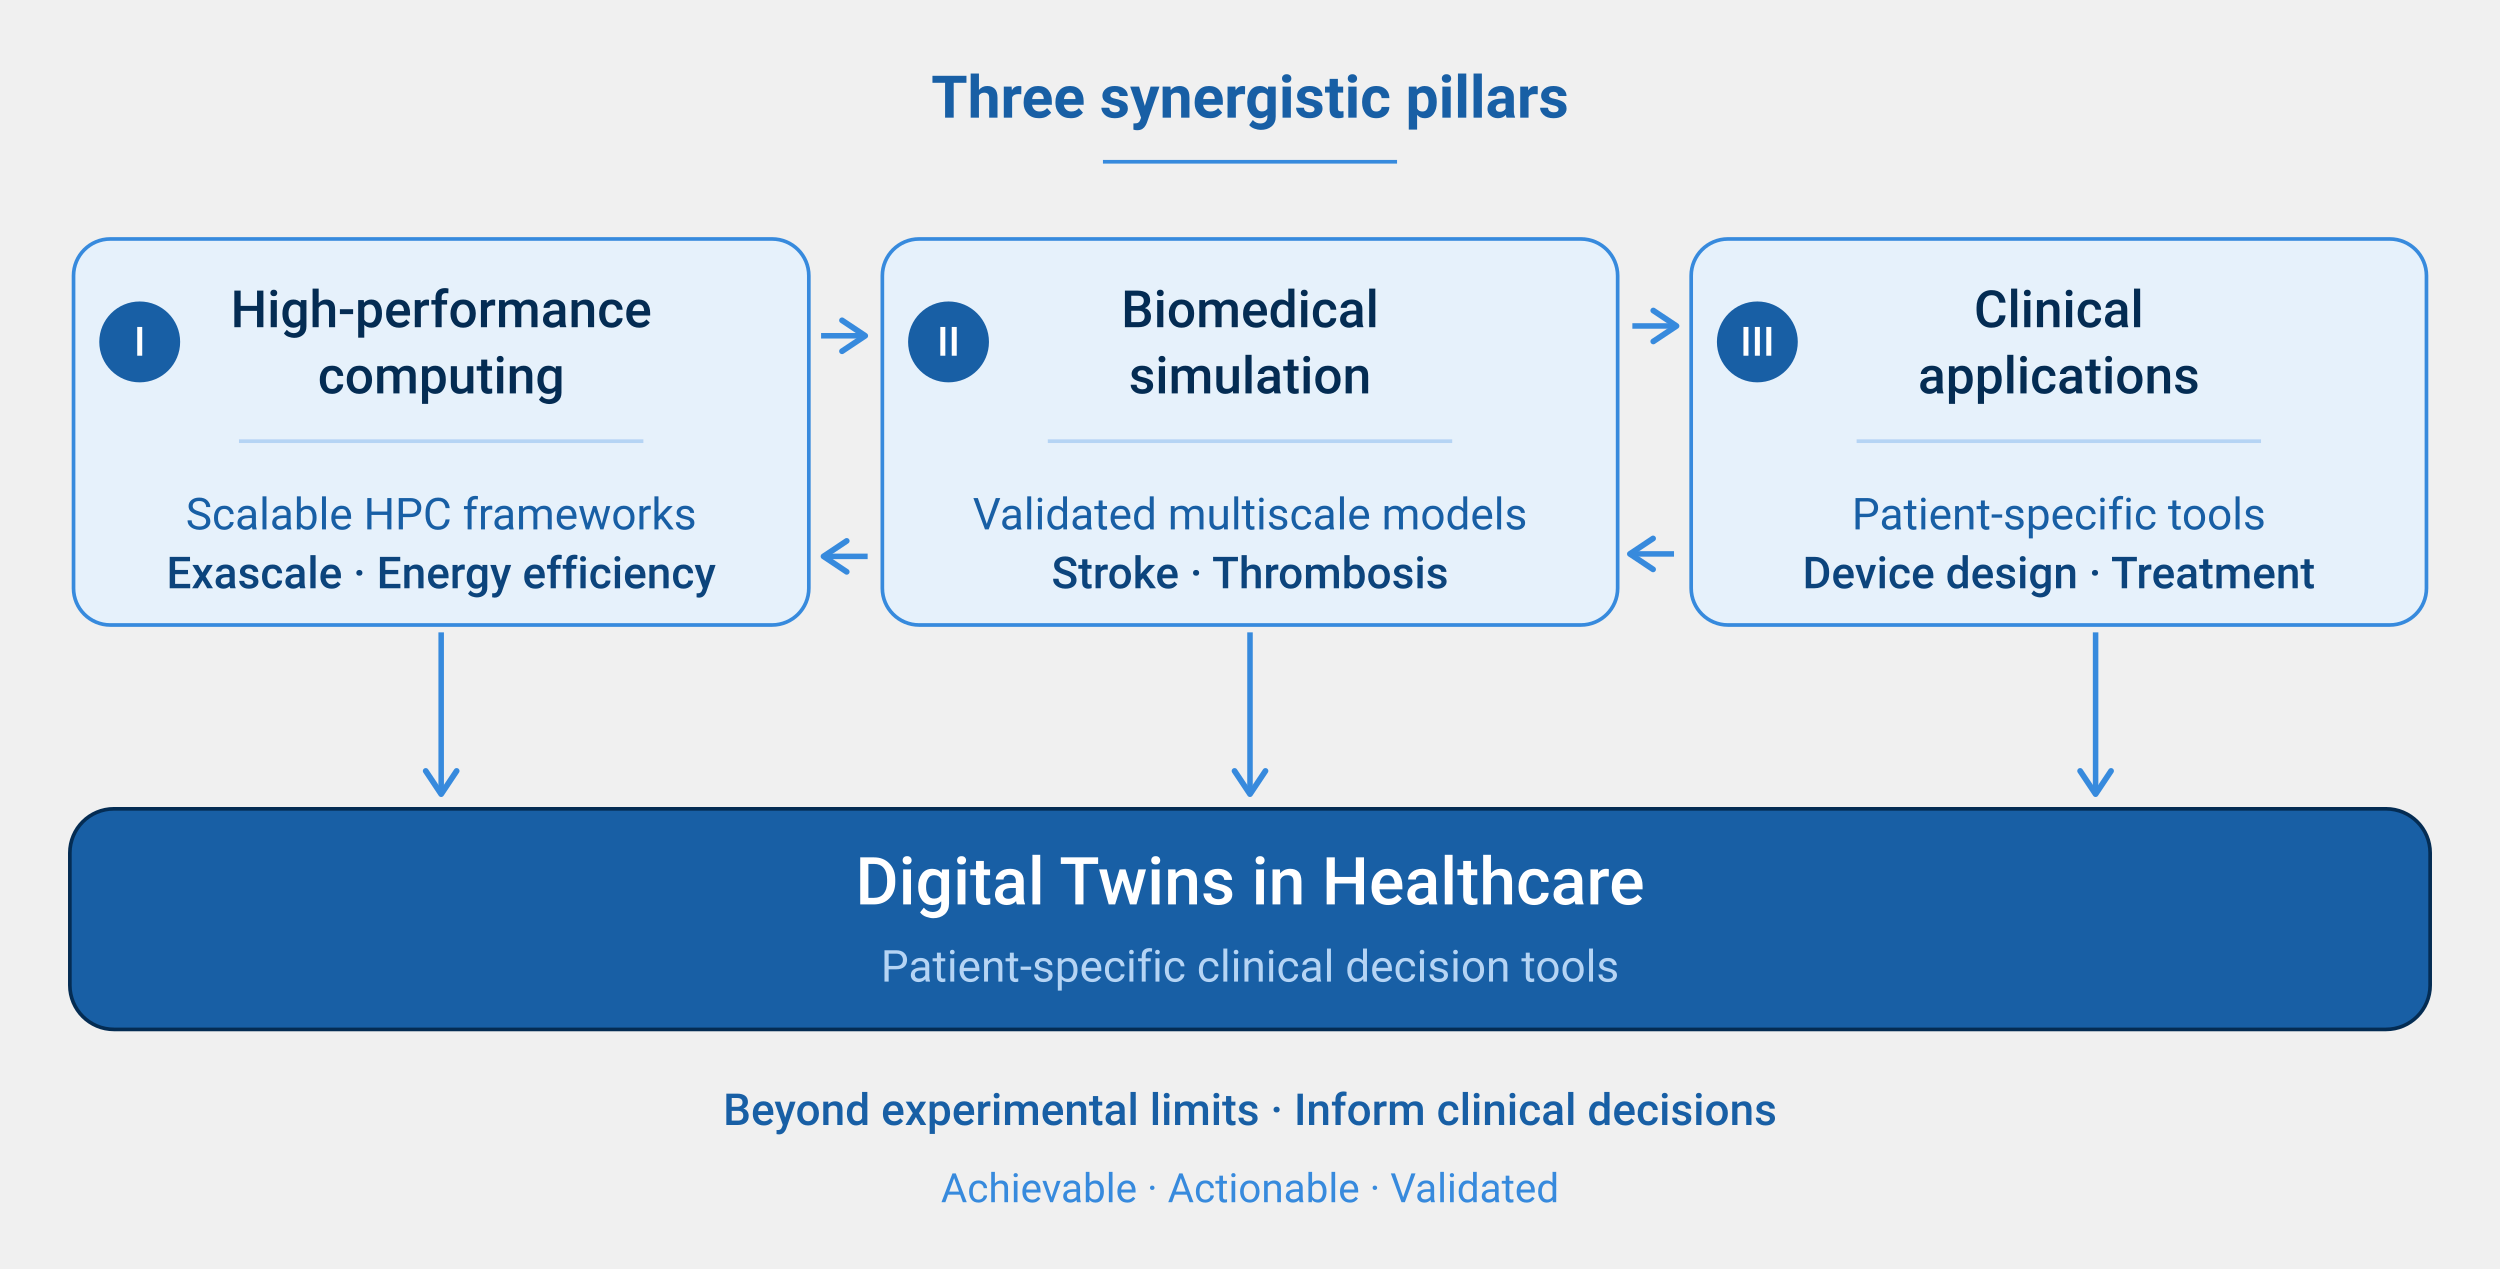
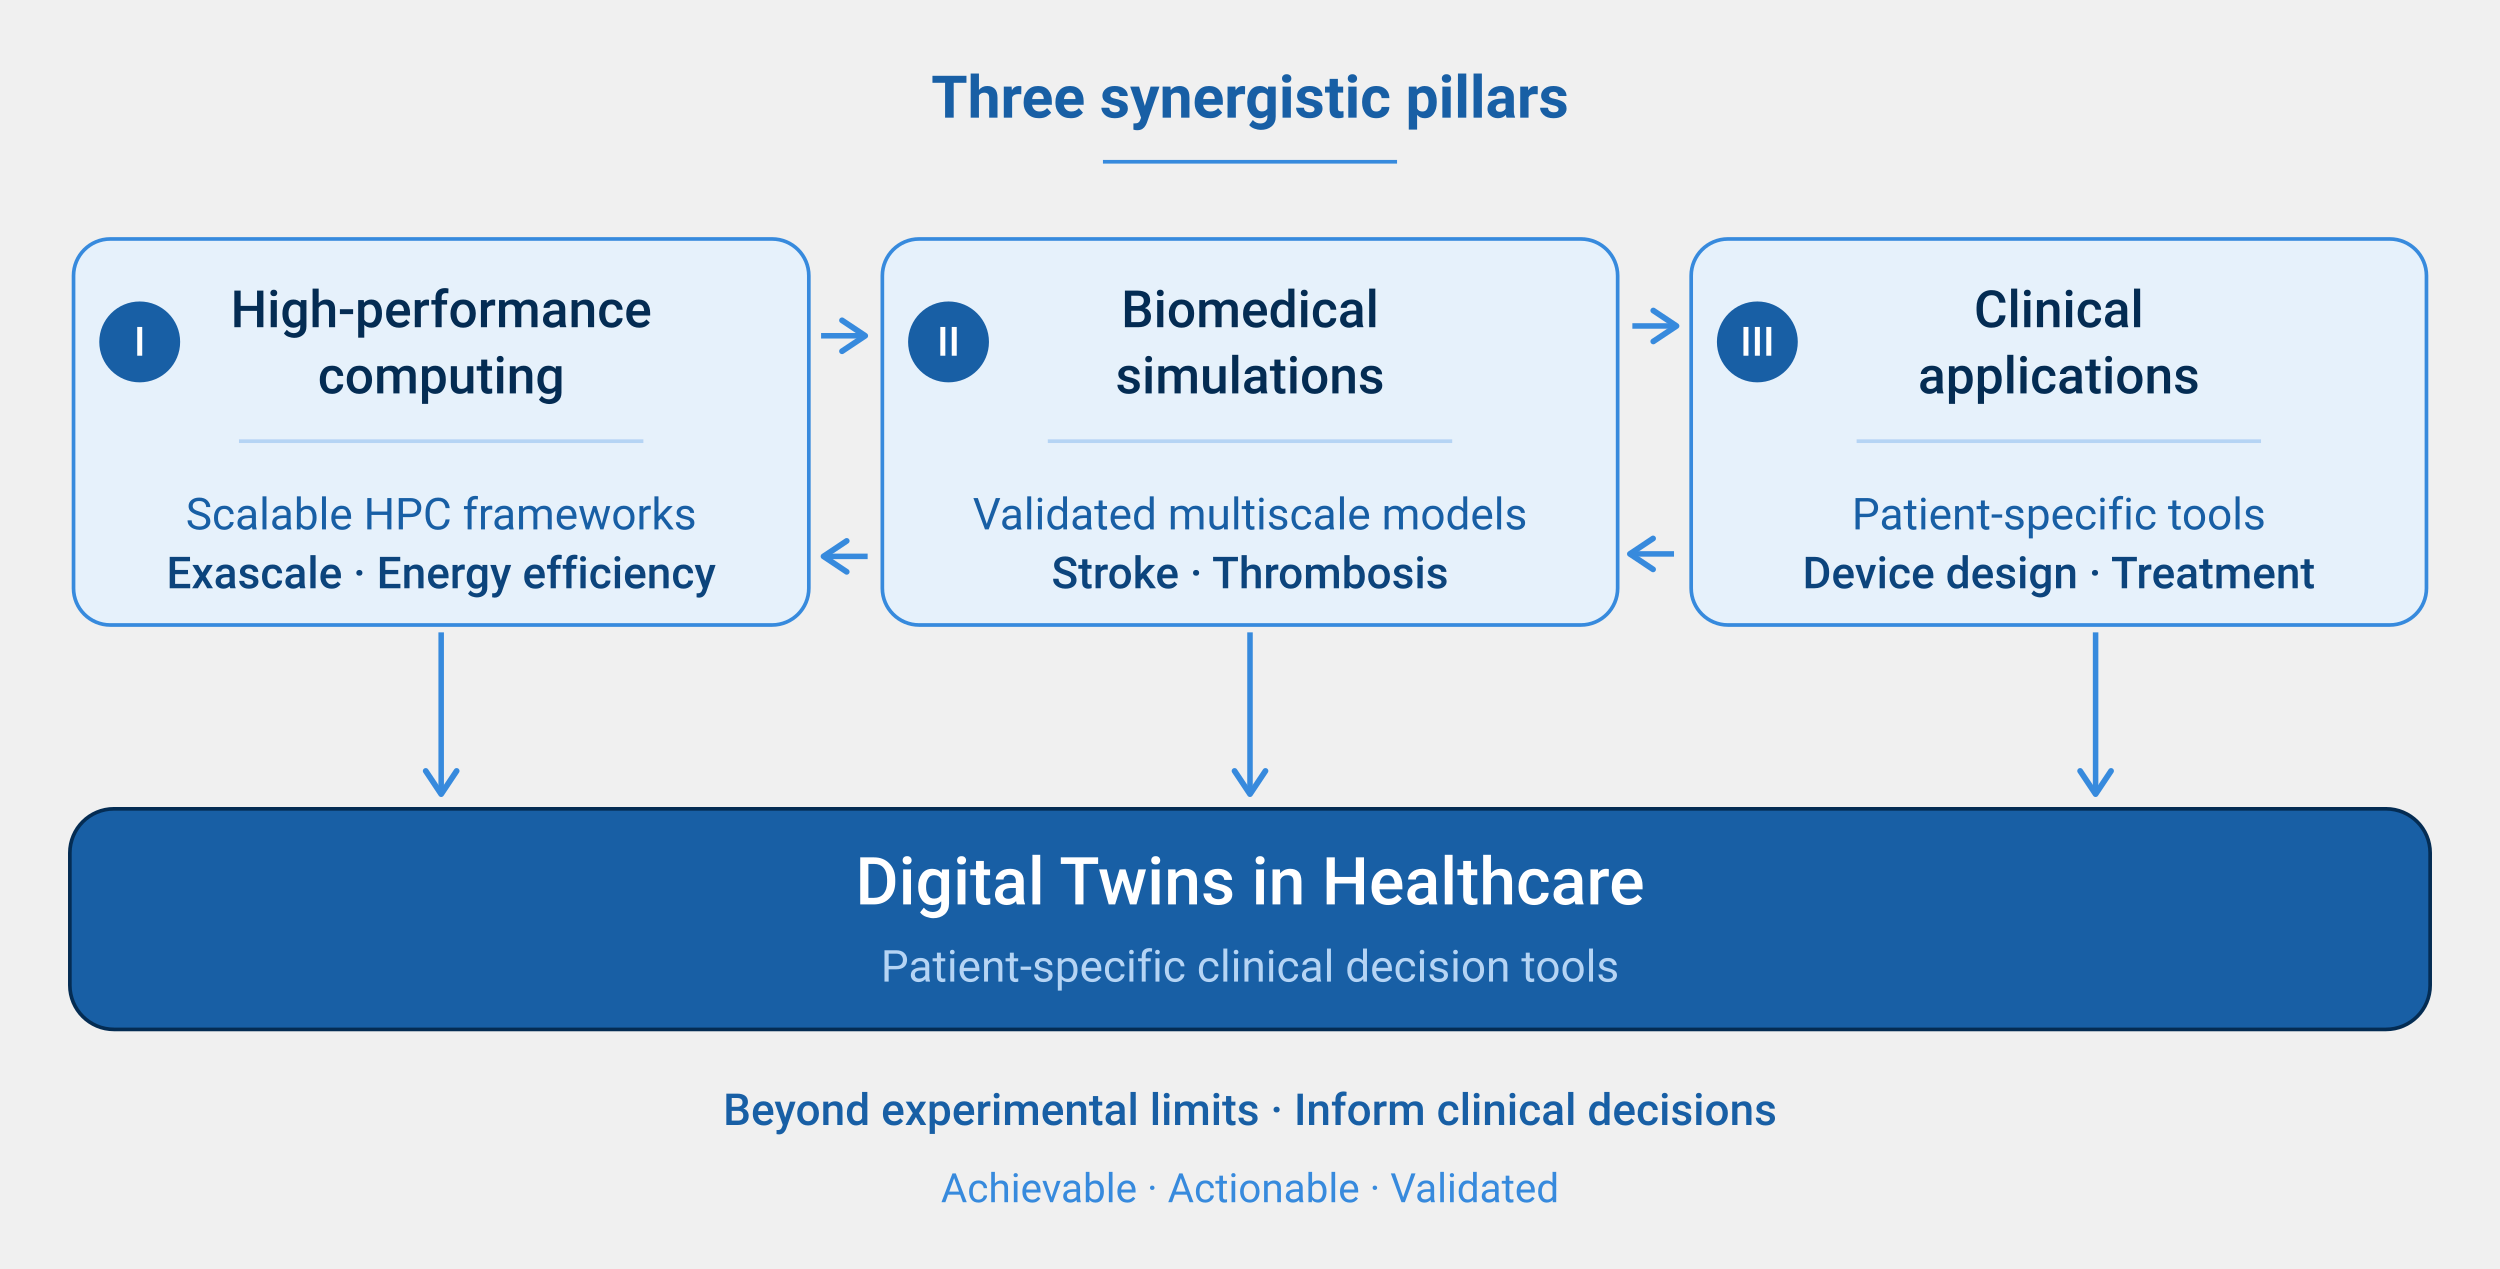
<svg xmlns="http://www.w3.org/2000/svg" width="680" height="345" role="img" font-family="system-ui, -apple-system, 'Segoe UI', Roboto, sans-serif" version="1.1" id="svg2">
  <defs id="defs1">
    <marker id="arrow" viewBox="0 0 10 10" refX="8" refY="5" markerWidth="7" markerHeight="7" orient="auto-start-reverse">
      <path d="m2,1l6,4l-6,4" fill="none" stroke="context-stroke" stroke-width="1.5" stroke-linecap="round" stroke-linejoin="round" id="svg_1" />
    </marker>
  </defs>
  <g id="g2">
    <text x="340" y="32" text-anchor="middle" font-size="16px" font-weight="500" fill="#185fa5" id="svg_2">
      <tspan style="font-weight:bold" id="tspan2">Three synergistic pillars</tspan>
    </text>
    <line x1="300" y1="44" x2="380" y2="44" stroke="#378ADD" id="svg_3" />
    <g id="svg_4">
      <rect x="20" y="65" width="200" height="105" rx="10" fill="#E6F1FB" stroke="#378ADD" id="svg_5" />
      <circle cx="38" cy="93" r="11" fill="#185FA5" id="svg_6" />
      <text x="38" y="93" text-anchor="middle" dominant-baseline="central" font-size="11" font-weight="500" fill="#FFFFFF" id="svg_7">I</text>
      <text x="120" y="89" text-anchor="middle" font-size="14" font-weight="500" fill="#042C53" id="svg_8">High-performance</text>
      <text x="120" y="107" text-anchor="middle" font-size="14" font-weight="500" fill="#042C53" id="svg_9">computing</text>
      <line x1="65" y1="120" x2="175" y2="120" stroke="#B5D4F4" id="svg_10" />
      <text x="120" y="144" text-anchor="middle" font-size="12" fill="#185FA5" id="svg_11">Scalable HPC frameworks</text>
      <text x="120" y="160" text-anchor="middle" font-size="12px" font-weight="500" fill="#0c447c" id="svg_12">Exascale · Energy efficiency</text>
    </g>
    <g id="svg_13">
      <rect x="240" y="65" width="200" height="105" rx="10" fill="#E6F1FB" stroke="#378ADD" id="svg_14" />
      <circle cx="258" cy="93" r="11" fill="#185FA5" id="svg_15" />
      <text x="258" y="93" text-anchor="middle" dominant-baseline="central" font-size="11" font-weight="500" fill="#FFFFFF" id="svg_16">II</text>
      <text x="340" y="89" text-anchor="middle" font-size="14px" font-weight="500" fill="#042c53" id="svg_17">Biomedical</text>
-       <text x="340" y="107" text-anchor="middle" font-size="14px" font-weight="500" fill="#042c53" id="svg_18">simulation</text>
+       <text x="340" y="107" text-anchor="middle" font-size="14px" font-weight="500" fill="#042c53" id="svg_18">simulations</text>
      <line x1="285" y1="120" x2="395" y2="120" stroke="#B5D4F4" id="svg_19" />
      <text x="340" y="144" text-anchor="middle" font-size="12" fill="#185FA5" id="svg_20">Validated multiscale models</text>
      <text x="340" y="160" text-anchor="middle" font-size="12px" font-weight="500" fill="#0c447c" id="svg_21">Stroke · Thrombosis</text>
    </g>
    <g id="svg_22">
      <rect x="460" y="65" width="200" height="105" rx="10" fill="#E6F1FB" stroke="#378ADD" id="svg_23" />
      <circle cx="478" cy="93" r="11" fill="#185FA5" id="svg_24" />
      <text x="478" y="93" text-anchor="middle" dominant-baseline="central" font-size="11" font-weight="500" fill="#FFFFFF" id="svg_25">III</text>
      <text x="560" y="89" text-anchor="middle" font-size="14" font-weight="500" fill="#042C53" id="svg_26">Clinical</text>
      <text x="560" y="107" text-anchor="middle" font-size="14" font-weight="500" fill="#042C53" id="svg_27">applications</text>
      <line x1="505" y1="120" x2="615" y2="120" stroke="#B5D4F4" id="svg_28" />
      <text x="560" y="144" text-anchor="middle" font-size="12" fill="#185FA5" id="svg_29">Patient-specific tools</text>
      <text x="560" y="160" text-anchor="middle" font-size="12px" font-weight="500" fill="#0c447c" id="svg_30">Device design · Treatment</text>
    </g>
    <line x1="340" y1="172" x2="340" y2="216" stroke="#378ADD" stroke-width="1.5" marker-end="url(#arrow)" id="svg_32" />
    <rect x="19" y="220" width="642" height="60" rx="12" fill="#185FA5" stroke="#042C53" id="svg_34" />
    <text x="340" y="246" text-anchor="middle" font-size="18" font-weight="500" fill="#FFFFFF" id="svg_35">Digital Twins in Healthcare</text>
    <text x="340" y="267" text-anchor="middle" font-size="12" fill="#B5D4F4" id="svg_36">Patient-specific clinical decision tools</text>
    <text x="340" y="306" text-anchor="middle" font-size="12" font-weight="500" fill="#185FA5" id="svg_37">Beyond experimental limits · Inform clinical decisions</text>
    <text x="340" y="327" text-anchor="middle" font-size="11" fill="#378ADD" id="svg_38">Achievable · Actionable · Validated</text>
    <line x1="120" y1="172" x2="120" y2="216" stroke="#378ADD" stroke-width="1.5" marker-end="url(#arrow)" id="svg_39" />
    <line x1="570" y1="172" x2="570" y2="216" stroke="#378ADD" stroke-width="1.5" marker-end="url(#arrow)" id="svg_40" />
    <line transform="rotate(-90, 229.333, 91.3333)" x1="229.333" y1="85.333" x2="229.333" y2="97.333" stroke="#378ADD" stroke-width="1.5" marker-end="url(#arrow)" id="svg_31" />
    <line x1="236" y1="151.333" x2="224" y2="151.333" stroke="#378add" stroke-width="1.5" marker-end="url(#arrow)" id="svg_41" />
    <line transform="rotate(-90, 450, 88.6666)" x1="450" y1="82.667" x2="450" y2="94.667" stroke="#378ADD" stroke-width="1.5" marker-end="url(#arrow)" id="svg_54" />
    <line x1="455.332" y1="150.666" x2="443.332" y2="150.666" stroke="#378add" stroke-width="1.5" marker-end="url(#arrow)" id="svg_55" />
  </g>
</svg>
